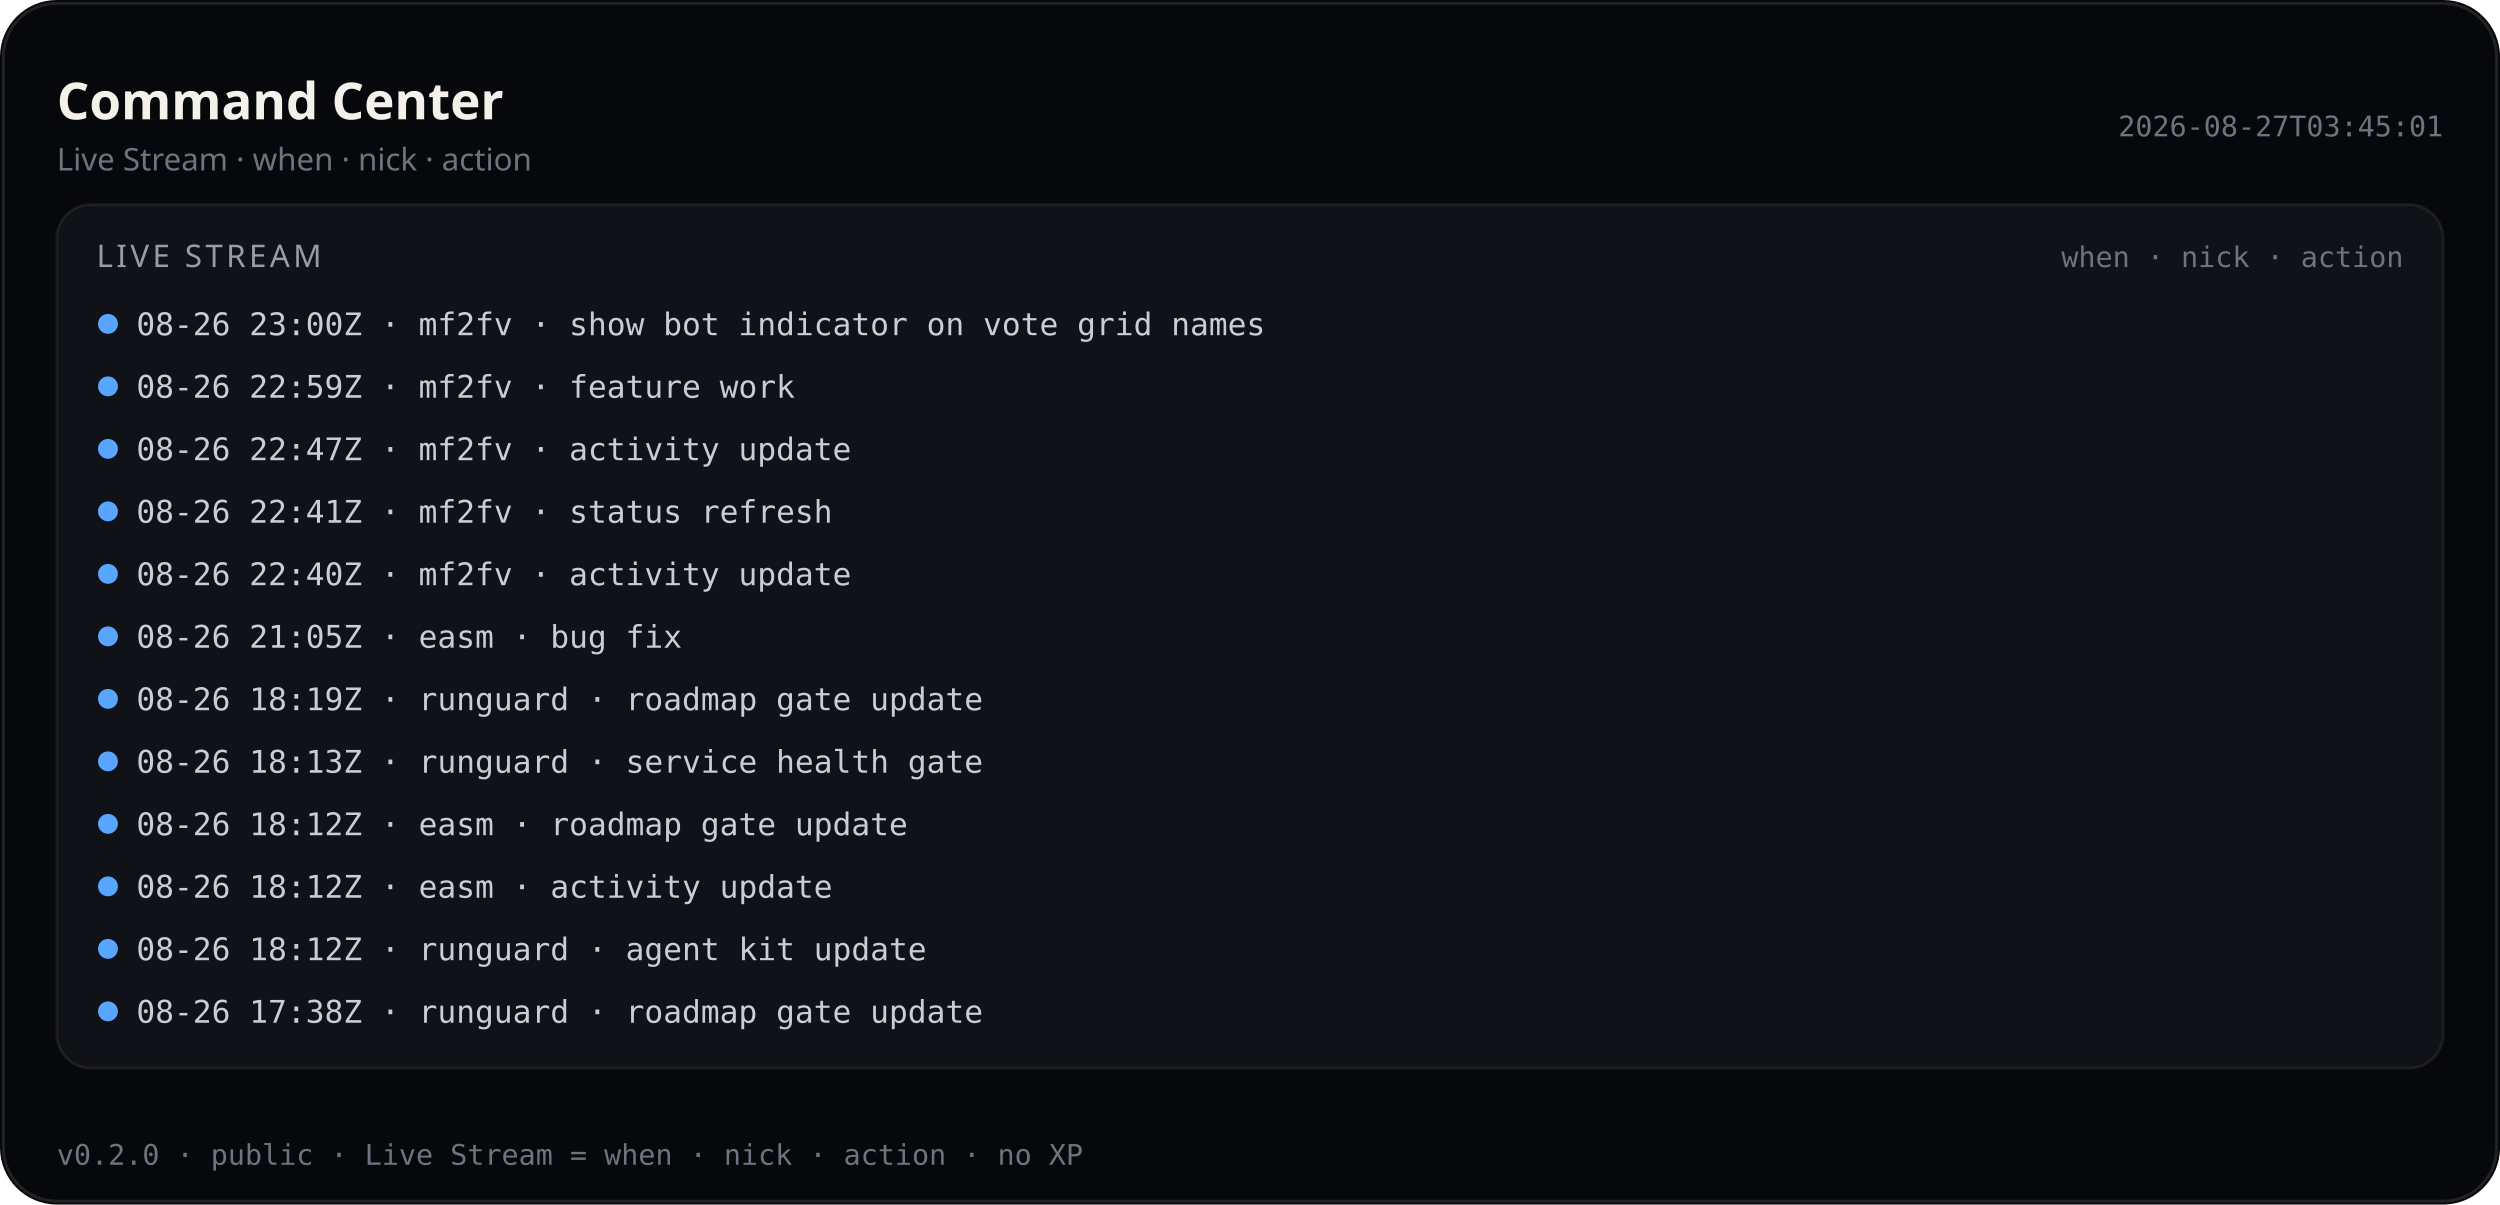
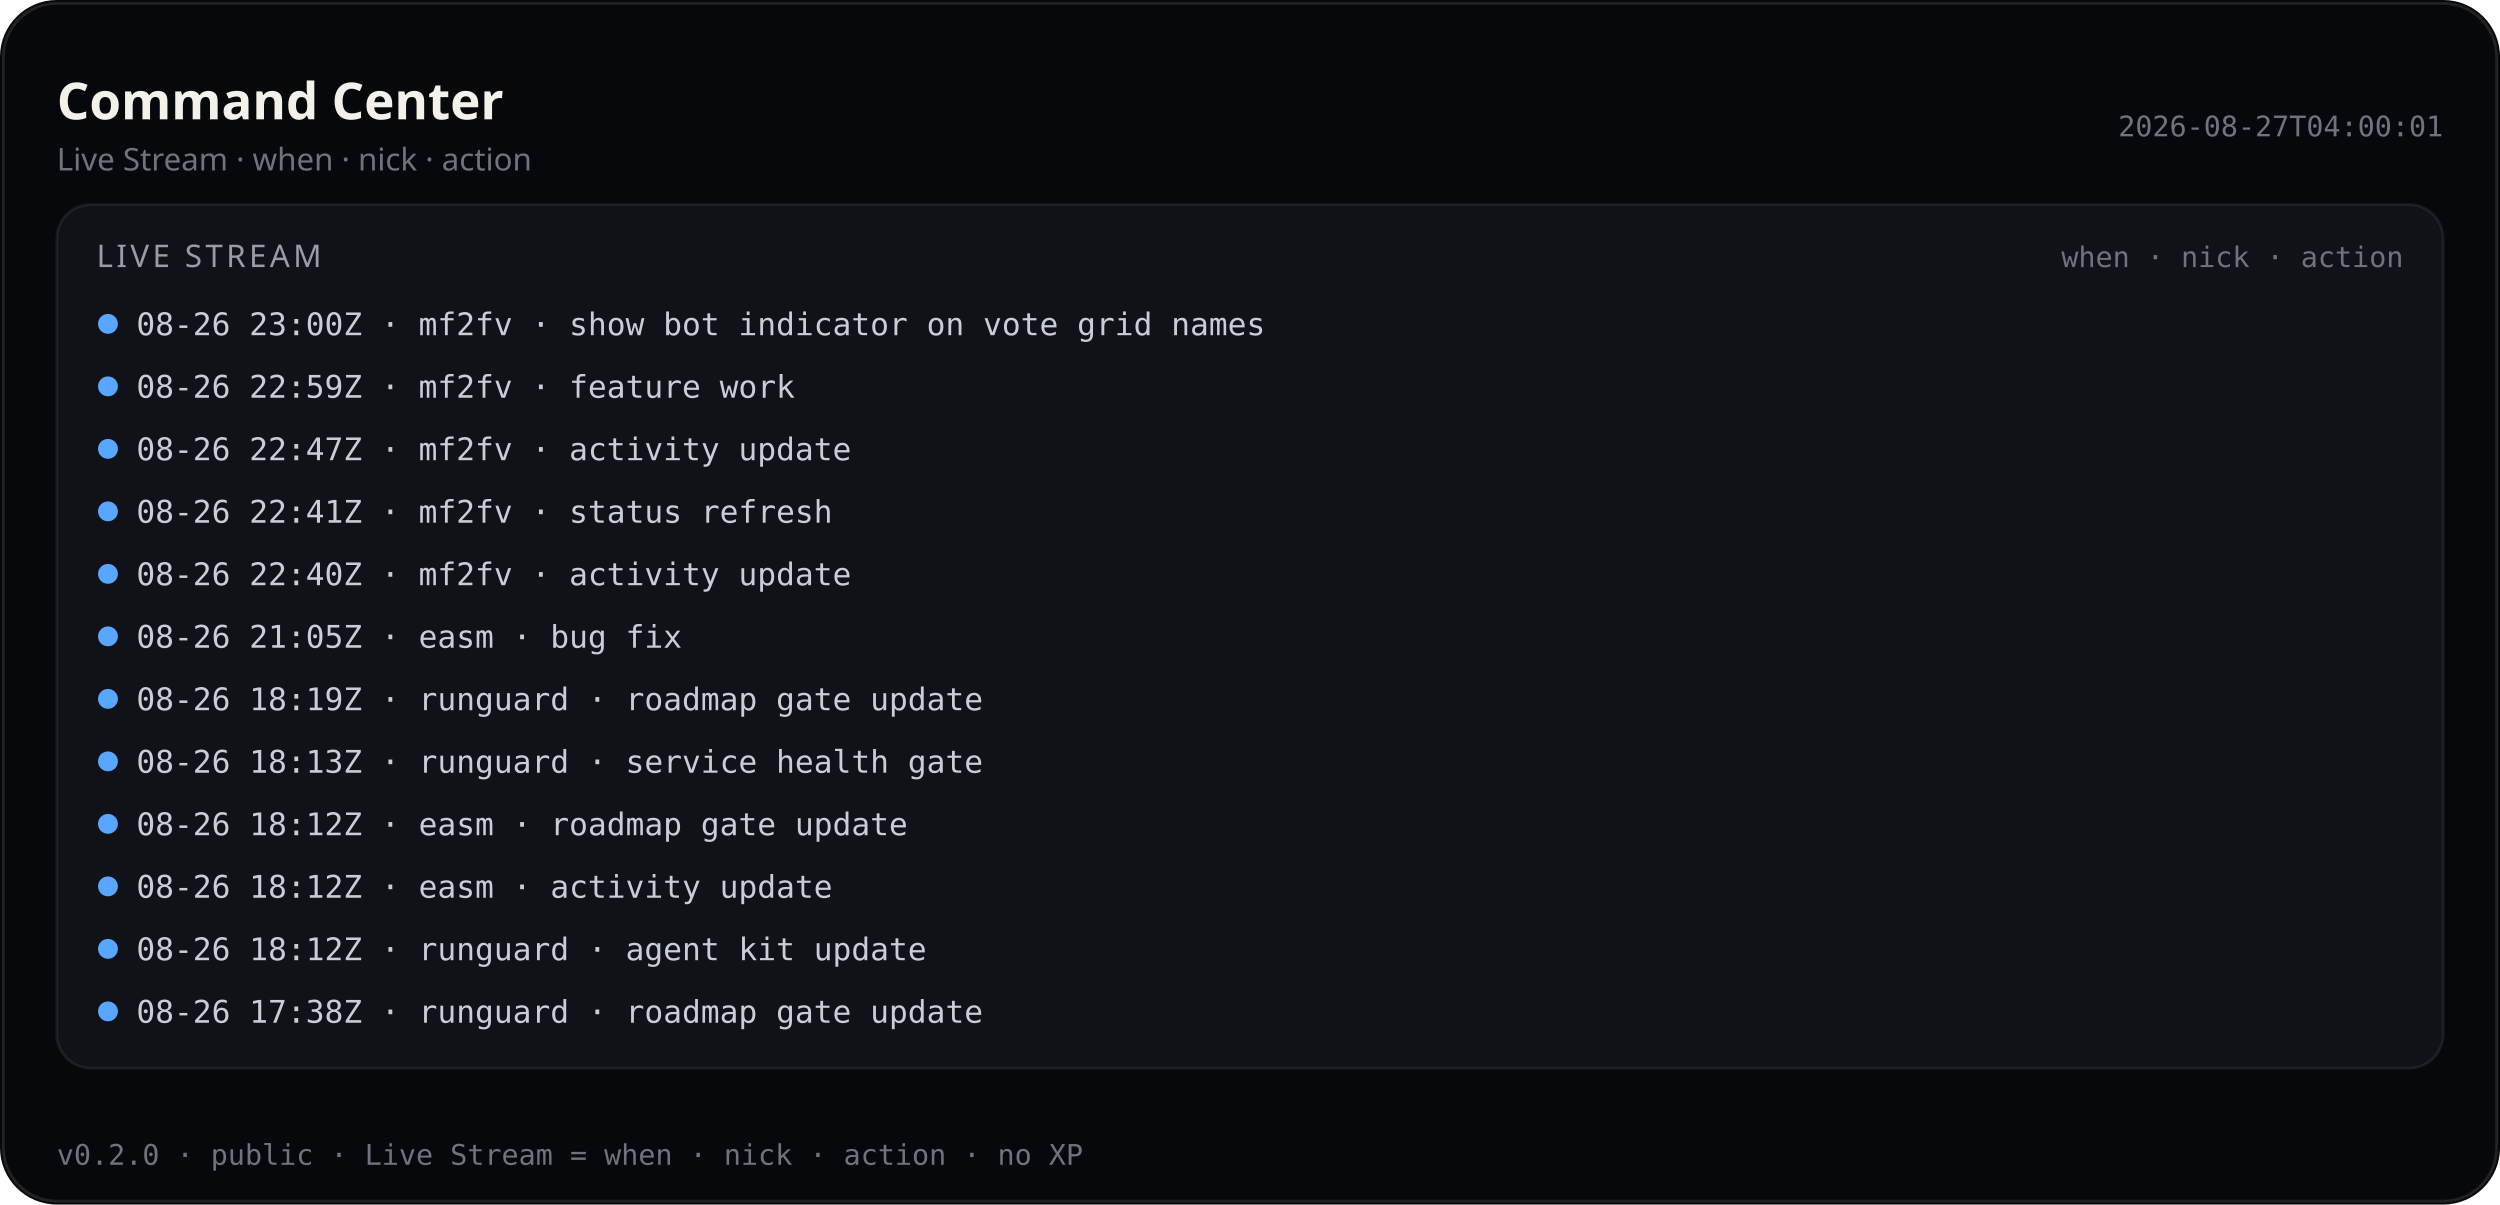
<svg xmlns="http://www.w3.org/2000/svg" viewBox="0 0 880 424" width="880" height="424" role="img" aria-label="Command Center — Live Stream (public)">
  <rect width="880" height="424" rx="20" fill="#07080b" />
  <rect x="1.2" y="1.2" width="877.6" height="421.6" rx="18.8" fill="none" stroke="rgba(232,228,214,0.12)" />
  <text x="20" y="42" fill="#f4f1ea" font-size="18" font-family="ui-sans-serif, system-ui, sans-serif" font-weight="600">Command Center</text>
  <text x="20" y="60" fill="#6f7380" font-size="11" font-family="ui-sans-serif, system-ui, sans-serif">Live Stream · when · nick · action</text>
-   <text x="860" y="48" fill="#6f7380" font-size="10" text-anchor="end" font-family="ui-monospace, SFMono-Regular, monospace">2026-08-27T03:45:01</text>
+   <text x="860" y="48" fill="#6f7380" font-size="10" text-anchor="end" font-family="ui-monospace, SFMono-Regular, monospace">2026-08-27T04:00:01</text>
  <rect x="20" y="72" width="840" height="304" rx="12" fill="#101218" stroke="rgba(232,228,214,0.08)" />
  <text x="34" y="94" fill="#9a9aa8" font-size="11" font-family="ui-sans-serif, system-ui, sans-serif" letter-spacing="1.2">LIVE STREAM</text>
  <text x="846" y="94" fill="#6f7380" font-size="10" text-anchor="end" font-family="ui-monospace, SFMono-Regular, monospace">when · nick · action</text>
  <defs>
    <clipPath id="live-stream-clip-pub">
      <rect x="20" y="72" width="840" height="304" />
    </clipPath>
  </defs>
  <g clip-path="url(#live-stream-clip-pub)">
    <circle cx="38" cy="114" r="3.5" fill="#58a6ff" />
    <text x="48" y="118" fill="#c9cdd6" font-size="11" font-family="ui-monospace, SFMono-Regular, monospace">08-26 23:00Z · mf2fv · show bot indicator on vote grid names</text>
    <circle cx="38" cy="136" r="3.5" fill="#58a6ff" />
    <text x="48" y="140" fill="#c9cdd6" font-size="11" font-family="ui-monospace, SFMono-Regular, monospace">08-26 22:59Z · mf2fv · feature work</text>
    <circle cx="38" cy="158" r="3.5" fill="#58a6ff" />
    <text x="48" y="162" fill="#c9cdd6" font-size="11" font-family="ui-monospace, SFMono-Regular, monospace">08-26 22:47Z · mf2fv · activity update</text>
    <circle cx="38" cy="180" r="3.5" fill="#58a6ff" />
    <text x="48" y="184" fill="#c9cdd6" font-size="11" font-family="ui-monospace, SFMono-Regular, monospace">08-26 22:41Z · mf2fv · status refresh</text>
    <circle cx="38" cy="202" r="3.5" fill="#58a6ff" />
    <text x="48" y="206" fill="#c9cdd6" font-size="11" font-family="ui-monospace, SFMono-Regular, monospace">08-26 22:40Z · mf2fv · activity update</text>
    <circle cx="38" cy="224" r="3.5" fill="#58a6ff" />
    <text x="48" y="228" fill="#c9cdd6" font-size="11" font-family="ui-monospace, SFMono-Regular, monospace">08-26 21:05Z · easm · bug fix</text>
    <circle cx="38" cy="246" r="3.5" fill="#58a6ff" />
    <text x="48" y="250" fill="#c9cdd6" font-size="11" font-family="ui-monospace, SFMono-Regular, monospace">08-26 18:19Z · runguard · roadmap gate update</text>
    <circle cx="38" cy="268" r="3.5" fill="#58a6ff" />
    <text x="48" y="272" fill="#c9cdd6" font-size="11" font-family="ui-monospace, SFMono-Regular, monospace">08-26 18:13Z · runguard · service health gate</text>
    <circle cx="38" cy="290" r="3.5" fill="#58a6ff" />
    <text x="48" y="294" fill="#c9cdd6" font-size="11" font-family="ui-monospace, SFMono-Regular, monospace">08-26 18:12Z · easm · roadmap gate update</text>
    <circle cx="38" cy="312" r="3.5" fill="#58a6ff" />
    <text x="48" y="316" fill="#c9cdd6" font-size="11" font-family="ui-monospace, SFMono-Regular, monospace">08-26 18:12Z · easm · activity update</text>
    <circle cx="38" cy="334" r="3.5" fill="#58a6ff" />
    <text x="48" y="338" fill="#c9cdd6" font-size="11" font-family="ui-monospace, SFMono-Regular, monospace">08-26 18:12Z · runguard · agent kit update</text>
    <circle cx="38" cy="356" r="3.5" fill="#58a6ff" />
    <text x="48" y="360" fill="#c9cdd6" font-size="11" font-family="ui-monospace, SFMono-Regular, monospace">08-26 17:38Z · runguard · roadmap gate update</text>
  </g>
  <text x="20" y="410" fill="#6f7380" font-size="10" font-family="ui-monospace, SFMono-Regular, monospace">v0.2.0 · public · Live Stream = when · nick · action · no XP</text>
</svg>
